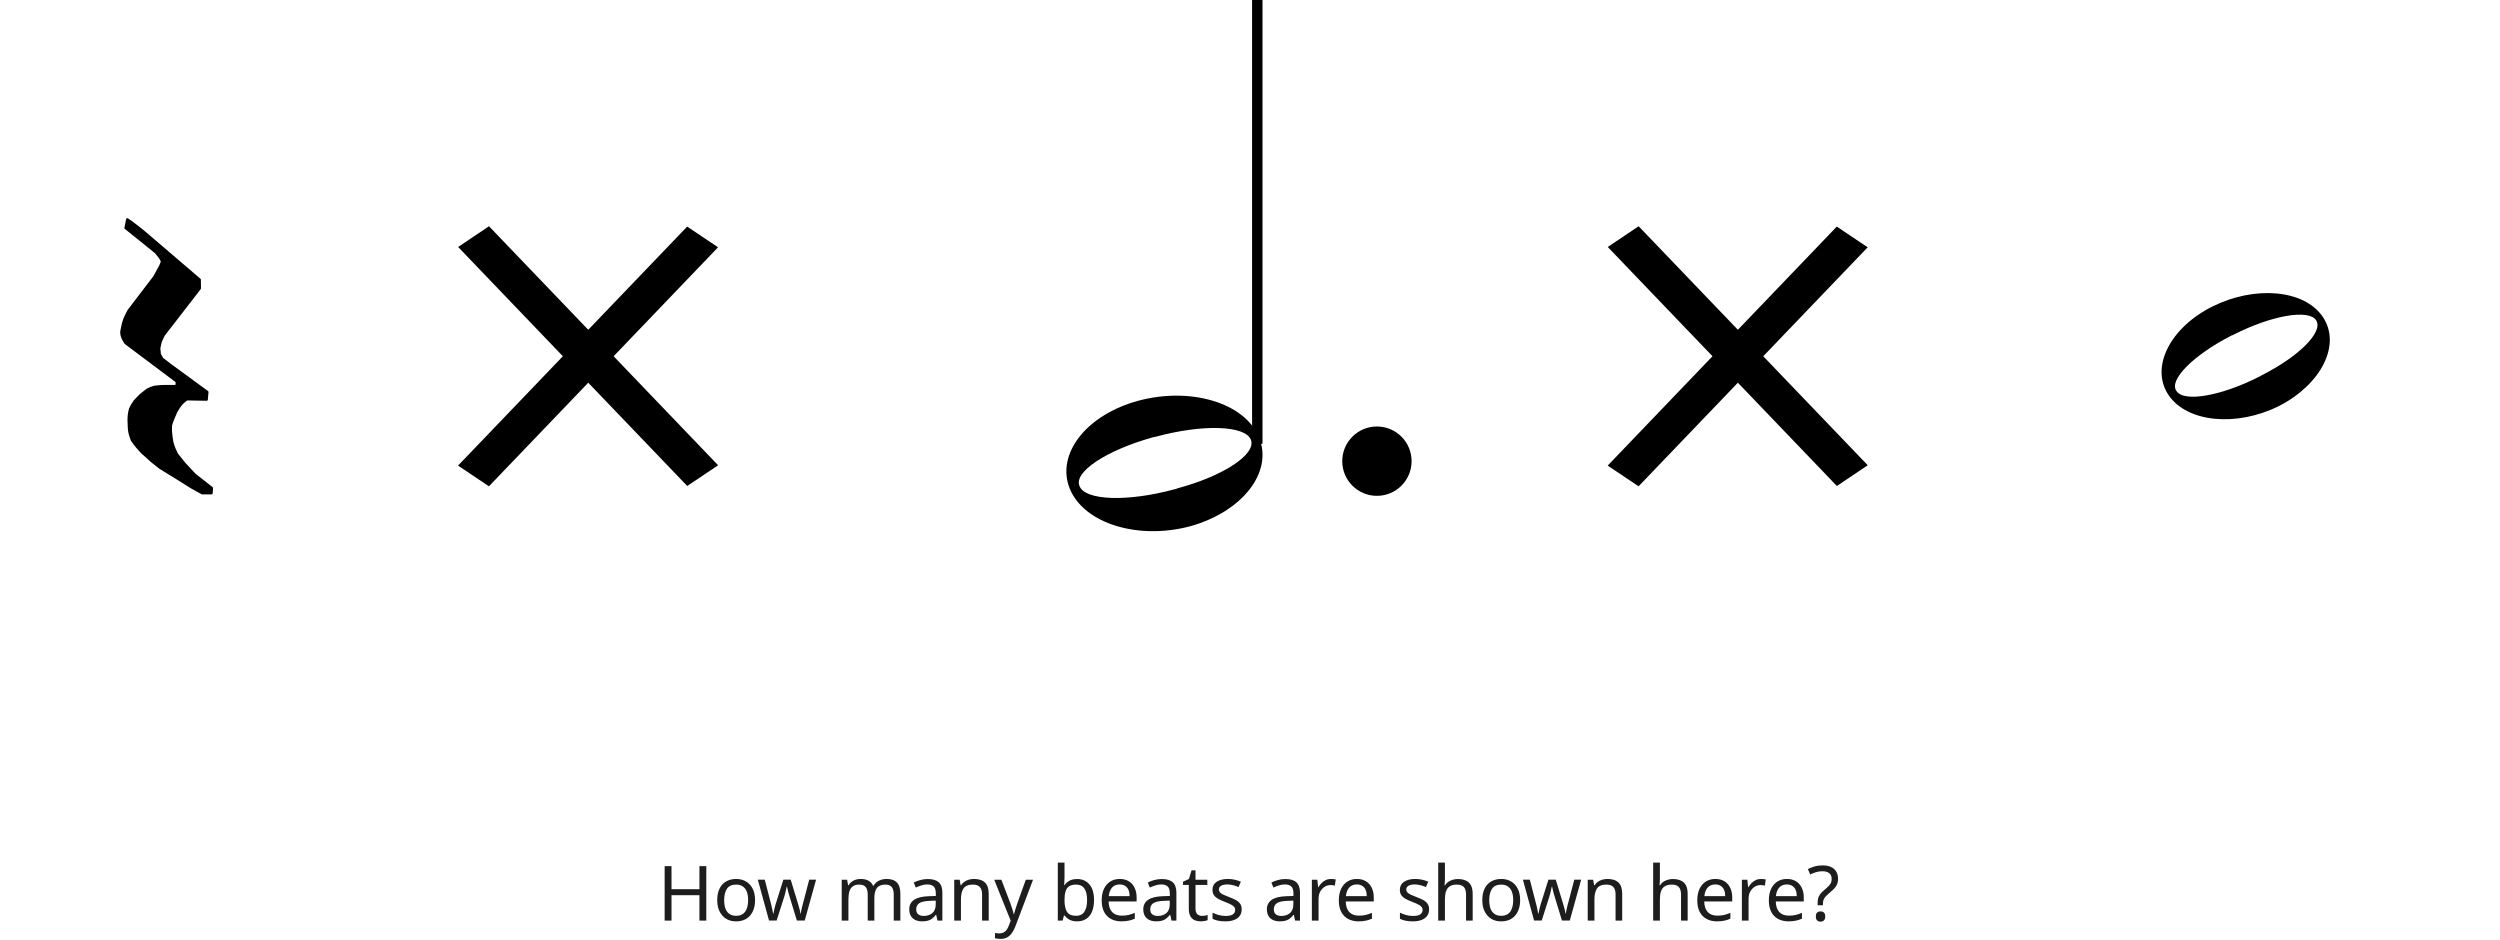
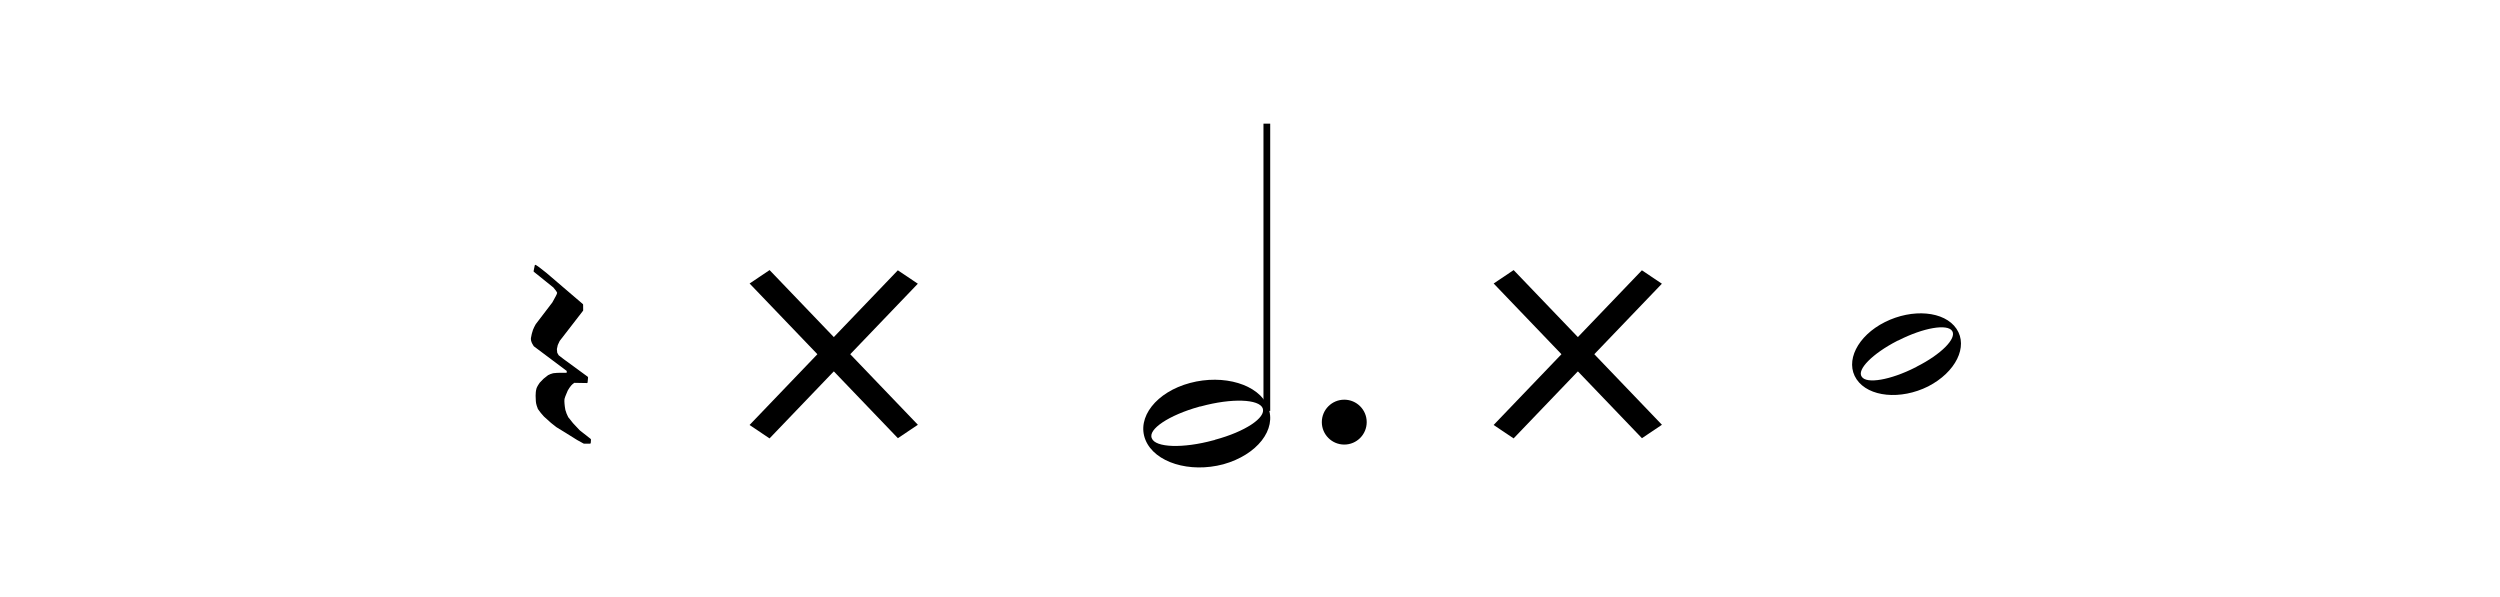
- <svg xmlns="http://www.w3.org/2000/svg" width="721" height="271" viewBox="0 0 721 271" fill="none">
+ <svg xmlns="http://www.w3.org/2000/svg" width="1114" height="266" viewBox="-201.9 -55.1 1114 266" fill="none">
  <path fill-rule="evenodd" clip-rule="evenodd" d="M57.603 80.652L57.628 83.178L47.204 96.652L46.33 98.528L45.904 100.452L46.079 102.178L46.779 103.428L49.003 105.151L59.803 113.051L59.603 115.251L53.903 115.151C53.256 115.616 52.719 116.027 52.342 116.49C51.723 117.182 51.28 117.991 50.803 118.751L50.003 120.651C49.706 121.318 49.47 121.984 49.303 122.651C49.239 123.318 49.236 123.984 49.303 124.651C49.368 125.651 49.503 126.651 49.703 127.651C50.012 128.835 50.487 129.907 51.003 130.951L53.178 133.676L56.178 136.876L61.103 140.751L61.003 142.251H58.303L55.403 140.651L50.603 137.651L46.204 134.951L43.804 133.051L40.73 130.276C39.791 129.262 38.884 128.194 38.079 126.976C37.651 125.896 37.288 124.802 37.204 123.651L37.104 121.251C37.087 120.188 37.203 119.095 37.518 117.964C37.992 116.84 38.511 116.191 38.879 115.627L40.53 113.927L42.479 112.376C43.187 112.012 43.896 111.719 44.604 111.551C46.778 111.259 48.826 111.355 50.903 111.351L51.003 110.051L36.204 98.952C36.012 98.647 35.779 98.33 35.604 97.952C35.182 97.186 34.966 96.419 35.004 95.652C35.214 94.432 35.471 93.167 35.892 92.042C36.218 91.188 36.675 90.33 37.104 89.552L44.504 79.852L46.079 76.978C46.395 76.428 46.608 75.878 46.73 75.328C46.318 74.422 45.611 73.587 44.904 72.752L36.204 65.752L36.704 63.252L38.079 64.178L41.33 66.728L57.603 80.652Z" fill="black" stroke="black" stroke-width="0.667" stroke-miterlimit="79.84" stroke-linecap="round" stroke-linejoin="round" />
  <rect width="10.725" height="95.484" transform="matrix(0.830285 -0.557339 0.692009 0.721889 132.123 71.2285)" fill="black" />
  <rect width="10.725" height="95.484" transform="matrix(-0.830285 -0.557339 -0.692009 0.721889 207.084 71.3223)" fill="black" />
  <rect x="361.104" width="3" height="128" fill="black" />
  <path d="M308.537 140.964C304.425 130.912 313.409 119.543 328.387 115.548C343.364 111.552 359.001 116.128 363.114 126.18C367.226 136.232 358.242 147.6 343.226 151.78C328.249 155.775 312.65 151.016 308.537 140.964V140.964ZM360.765 126.844C359.193 122.685 346.9 122.252 333.309 125.959C333.097 125.915 333.059 126.099 332.847 126.055C332.635 126.011 332.385 126.151 332.385 126.151C319.006 129.902 309.526 136.184 311.348 140.203C312.92 144.362 325.213 144.796 338.804 141.089C339.016 141.133 339.054 140.949 339.266 140.993L339.516 140.853C352.857 137.286 362.337 131.003 360.765 126.844V126.844Z" fill="black" />
  <circle cx="397.104" cy="133" r="10" fill="black" />
  <rect width="10.725" height="95.484" transform="matrix(0.830285 -0.557339 0.692009 0.721889 463.676 71.2285)" fill="black" />
  <rect width="10.725" height="95.484" transform="matrix(-0.830285 -0.557339 -0.692009 0.721889 538.637 71.3223)" fill="black" />
  <path d="M625.403 113.927C620.054 105.978 625.785 94.552 638.009 88.424C650.234 82.297 664.56 83.457 669.908 91.405C675.256 99.354 669.526 110.78 657.301 117.073C645.077 123.2 630.751 121.875 625.403 113.927V113.927ZM667.998 92.399C665.897 89.087 655.2 90.908 644.122 96.539C643.931 96.539 643.931 96.704 643.74 96.704C643.549 96.704 643.358 96.87 643.358 96.87C632.47 102.5 625.403 109.621 627.695 112.767C629.796 116.079 640.493 114.258 651.571 108.627C651.762 108.627 651.762 108.462 651.953 108.462L652.144 108.296C663.032 102.831 670.099 95.711 667.998 92.399V92.399Z" fill="black" />
-   <path d="M203.697 265.502H201.717V258.176H193.665V265.502H191.685V249.794H193.665V256.438H201.717V249.794H203.697V265.502ZM217.76 259.584C217.76 260.567 217.628 261.439 217.364 262.202C217.115 262.95 216.748 263.588 216.264 264.116C215.795 264.644 215.215 265.047 214.526 265.326C213.851 265.59 213.096 265.722 212.26 265.722C211.483 265.722 210.764 265.59 210.104 265.326C209.444 265.047 208.872 264.644 208.388 264.116C207.904 263.588 207.523 262.95 207.244 262.202C206.98 261.439 206.848 260.567 206.848 259.584C206.848 258.279 207.068 257.179 207.508 256.284C207.948 255.375 208.579 254.685 209.4 254.216C210.221 253.732 211.197 253.49 212.326 253.49C213.397 253.49 214.335 253.732 215.142 254.216C215.963 254.685 216.601 255.375 217.056 256.284C217.525 257.179 217.76 258.279 217.76 259.584ZM208.85 259.584C208.85 260.508 208.967 261.315 209.202 262.004C209.451 262.679 209.833 263.199 210.346 263.566C210.859 263.933 211.512 264.116 212.304 264.116C213.096 264.116 213.749 263.933 214.262 263.566C214.775 263.199 215.149 262.679 215.384 262.004C215.633 261.315 215.758 260.508 215.758 259.584C215.758 258.645 215.633 257.846 215.384 257.186C215.135 256.526 214.753 256.02 214.24 255.668C213.741 255.301 213.089 255.118 212.282 255.118C211.079 255.118 210.207 255.514 209.664 256.306C209.121 257.098 208.85 258.191 208.85 259.584ZM227.791 258.836C227.703 258.528 227.615 258.227 227.527 257.934C227.439 257.626 227.358 257.34 227.285 257.076C227.226 256.797 227.167 256.541 227.109 256.306C227.05 256.071 227.006 255.873 226.977 255.712H226.889C226.859 255.873 226.815 256.071 226.757 256.306C226.713 256.541 226.654 256.797 226.581 257.076C226.522 257.355 226.449 257.648 226.361 257.956C226.287 258.249 226.199 258.55 226.097 258.858L223.985 265.48H221.785L218.551 253.688H220.553L222.181 259.98C222.298 260.405 222.408 260.838 222.511 261.278C222.613 261.703 222.701 262.114 222.775 262.51C222.863 262.891 222.921 263.221 222.951 263.5H223.039C223.083 263.324 223.134 263.104 223.193 262.84C223.251 262.576 223.31 262.297 223.369 262.004C223.442 261.711 223.515 261.417 223.589 261.124C223.677 260.831 223.757 260.567 223.831 260.332L225.921 253.688H228.033L230.057 260.332C230.159 260.669 230.262 261.029 230.365 261.41C230.482 261.791 230.585 262.165 230.673 262.532C230.761 262.884 230.819 263.199 230.849 263.478H230.937C230.966 263.229 231.017 262.921 231.091 262.554C231.179 262.173 231.274 261.762 231.377 261.322C231.494 260.867 231.611 260.42 231.729 259.98L233.379 253.688H235.359L232.081 265.48H229.815L227.791 258.836ZM255.684 253.49C257.019 253.49 258.016 253.835 258.676 254.524C259.336 255.199 259.666 256.299 259.666 257.824V265.502H257.752V257.912C257.752 256.988 257.554 256.291 257.158 255.822C256.777 255.353 256.176 255.118 255.354 255.118C254.21 255.118 253.389 255.448 252.89 256.108C252.406 256.768 252.164 257.729 252.164 258.99V265.502H250.25V257.912C250.25 257.296 250.162 256.783 249.986 256.372C249.81 255.947 249.546 255.631 249.194 255.426C248.842 255.221 248.388 255.118 247.83 255.118C247.038 255.118 246.415 255.287 245.96 255.624C245.506 255.947 245.176 256.423 244.97 257.054C244.78 257.685 244.684 258.462 244.684 259.386V265.502H242.748V253.71H244.31L244.596 255.316H244.706C244.956 254.905 245.256 254.568 245.608 254.304C245.975 254.025 246.378 253.82 246.818 253.688C247.258 253.556 247.713 253.49 248.182 253.49C249.092 253.49 249.847 253.651 250.448 253.974C251.064 254.297 251.512 254.795 251.79 255.47H251.9C252.296 254.795 252.832 254.297 253.506 253.974C254.196 253.651 254.922 253.49 255.684 253.49ZM267.555 253.512C268.992 253.512 270.056 253.827 270.745 254.458C271.434 255.089 271.779 256.093 271.779 257.472V265.502H270.371L269.997 263.83H269.909C269.572 264.255 269.22 264.615 268.853 264.908C268.501 265.187 268.09 265.392 267.621 265.524C267.166 265.656 266.609 265.722 265.949 265.722C265.245 265.722 264.607 265.597 264.035 265.348C263.478 265.099 263.038 264.717 262.715 264.204C262.392 263.676 262.231 263.016 262.231 262.224C262.231 261.051 262.693 260.149 263.617 259.518C264.541 258.873 265.964 258.521 267.885 258.462L269.887 258.396V257.692C269.887 256.709 269.674 256.027 269.249 255.646C268.824 255.265 268.222 255.074 267.445 255.074C266.829 255.074 266.242 255.169 265.685 255.36C265.128 255.536 264.607 255.741 264.123 255.976L263.529 254.524C264.042 254.245 264.651 254.011 265.355 253.82C266.059 253.615 266.792 253.512 267.555 253.512ZM268.127 259.804C266.66 259.863 265.641 260.097 265.069 260.508C264.512 260.919 264.233 261.498 264.233 262.246C264.233 262.906 264.431 263.39 264.827 263.698C265.238 264.006 265.758 264.16 266.389 264.16C267.386 264.16 268.215 263.889 268.875 263.346C269.535 262.789 269.865 261.938 269.865 260.794V259.738L268.127 259.804ZM280.877 253.49C282.285 253.49 283.348 253.835 284.067 254.524C284.786 255.199 285.145 256.299 285.145 257.824V265.502H283.231V257.956C283.231 257.003 283.018 256.291 282.593 255.822C282.168 255.353 281.5 255.118 280.591 255.118C279.286 255.118 278.384 255.485 277.885 256.218C277.386 256.951 277.137 258.007 277.137 259.386V265.502H275.201V253.71H276.763L277.049 255.316H277.159C277.423 254.905 277.746 254.568 278.127 254.304C278.523 254.025 278.956 253.82 279.425 253.688C279.894 253.556 280.378 253.49 280.877 253.49ZM286.733 253.71H288.801L291.353 260.42C291.499 260.816 291.631 261.197 291.749 261.564C291.881 261.931 291.998 262.29 292.101 262.642C292.203 262.979 292.284 263.309 292.343 263.632H292.431C292.519 263.265 292.658 262.789 292.849 262.202C293.039 261.601 293.237 260.999 293.443 260.398L295.841 253.71H297.931L292.849 267.13C292.57 267.863 292.24 268.501 291.859 269.044C291.492 269.601 291.037 270.027 290.495 270.32C289.967 270.628 289.321 270.782 288.559 270.782C288.207 270.782 287.899 270.76 287.635 270.716C287.371 270.687 287.143 270.65 286.953 270.606V269.066C287.114 269.095 287.305 269.125 287.525 269.154C287.759 269.183 288.001 269.198 288.251 269.198C288.705 269.198 289.094 269.11 289.417 268.934C289.754 268.773 290.04 268.531 290.275 268.208C290.509 267.9 290.707 267.533 290.869 267.108L291.485 265.546L286.733 253.71ZM307.006 252.852C307.006 253.351 306.992 253.82 306.962 254.26C306.948 254.685 306.926 255.023 306.896 255.272H307.006C307.344 254.773 307.806 254.355 308.392 254.018C308.979 253.681 309.734 253.512 310.658 253.512C312.125 253.512 313.298 254.025 314.178 255.052C315.073 256.064 315.52 257.582 315.52 259.606C315.52 260.955 315.315 262.085 314.904 262.994C314.508 263.903 313.944 264.585 313.21 265.04C312.477 265.495 311.626 265.722 310.658 265.722C309.734 265.722 308.979 265.553 308.392 265.216C307.806 264.879 307.344 264.475 307.006 264.006H306.852L306.456 265.502H305.07V248.782H307.006V252.852ZM310.328 255.118C309.492 255.118 308.832 255.279 308.348 255.602C307.864 255.91 307.52 256.394 307.314 257.054C307.109 257.699 307.006 258.528 307.006 259.54V259.628C307.006 261.08 307.241 262.195 307.71 262.972C308.194 263.735 309.082 264.116 310.372 264.116C311.428 264.116 312.213 263.727 312.726 262.95C313.254 262.173 313.518 261.051 313.518 259.584C313.518 258.103 313.254 256.988 312.726 256.24C312.213 255.492 311.414 255.118 310.328 255.118ZM322.939 253.49C323.951 253.49 324.817 253.71 325.535 254.15C326.269 254.59 326.826 255.213 327.207 256.02C327.603 256.812 327.801 257.743 327.801 258.814V259.98H319.727C319.757 261.315 320.094 262.334 320.739 263.038C321.399 263.727 322.316 264.072 323.489 264.072C324.237 264.072 324.897 264.006 325.469 263.874C326.056 263.727 326.657 263.522 327.273 263.258V264.952C326.672 265.216 326.078 265.407 325.491 265.524C324.905 265.656 324.208 265.722 323.401 265.722C322.287 265.722 321.297 265.495 320.431 265.04C319.581 264.585 318.913 263.911 318.429 263.016C317.96 262.107 317.725 260.999 317.725 259.694C317.725 258.403 317.938 257.296 318.363 256.372C318.803 255.448 319.412 254.737 320.189 254.238C320.981 253.739 321.898 253.49 322.939 253.49ZM322.917 255.074C321.993 255.074 321.26 255.375 320.717 255.976C320.189 256.563 319.874 257.384 319.771 258.44H325.777C325.777 257.765 325.675 257.179 325.469 256.68C325.264 256.181 324.949 255.793 324.523 255.514C324.113 255.221 323.577 255.074 322.917 255.074ZM335.049 253.512C336.487 253.512 337.55 253.827 338.239 254.458C338.929 255.089 339.273 256.093 339.273 257.472V265.502H337.865L337.491 263.83H337.403C337.066 264.255 336.714 264.615 336.347 264.908C335.995 265.187 335.585 265.392 335.115 265.524C334.661 265.656 334.103 265.722 333.443 265.722C332.739 265.722 332.101 265.597 331.529 265.348C330.972 265.099 330.532 264.717 330.209 264.204C329.887 263.676 329.725 263.016 329.725 262.224C329.725 261.051 330.187 260.149 331.111 259.518C332.035 258.873 333.458 258.521 335.379 258.462L337.381 258.396V257.692C337.381 256.709 337.169 256.027 336.743 255.646C336.318 255.265 335.717 255.074 334.939 255.074C334.323 255.074 333.737 255.169 333.179 255.36C332.622 255.536 332.101 255.741 331.617 255.976L331.023 254.524C331.537 254.245 332.145 254.011 332.849 253.82C333.553 253.615 334.287 253.512 335.049 253.512ZM335.621 259.804C334.155 259.863 333.135 260.097 332.563 260.508C332.006 260.919 331.727 261.498 331.727 262.246C331.727 262.906 331.925 263.39 332.321 263.698C332.732 264.006 333.253 264.16 333.883 264.16C334.881 264.16 335.709 263.889 336.369 263.346C337.029 262.789 337.359 261.938 337.359 260.794V259.738L335.621 259.804ZM346.633 264.138C346.927 264.138 347.227 264.116 347.535 264.072C347.843 264.013 348.093 263.955 348.283 263.896V265.37C348.078 265.473 347.785 265.553 347.403 265.612C347.022 265.685 346.655 265.722 346.303 265.722C345.687 265.722 345.115 265.619 344.587 265.414C344.074 265.194 343.656 264.82 343.333 264.292C343.011 263.764 342.849 263.023 342.849 262.07V255.206H341.177V254.282L342.871 253.512L343.641 251.004H344.785V253.71H348.195V255.206H344.785V262.026C344.785 262.745 344.954 263.28 345.291 263.632C345.643 263.969 346.091 264.138 346.633 264.138ZM358.103 262.246C358.103 263.009 357.912 263.647 357.531 264.16C357.149 264.673 356.607 265.062 355.903 265.326C355.199 265.59 354.363 265.722 353.395 265.722C352.573 265.722 351.862 265.656 351.261 265.524C350.674 265.392 350.153 265.209 349.699 264.974V263.214C350.168 263.449 350.733 263.669 351.393 263.874C352.067 264.065 352.749 264.16 353.439 264.16C354.421 264.16 355.133 264.006 355.573 263.698C356.013 263.375 356.233 262.95 356.233 262.422C356.233 262.129 356.152 261.865 355.991 261.63C355.829 261.395 355.536 261.161 355.111 260.926C354.7 260.691 354.106 260.427 353.329 260.134C352.566 259.841 351.913 259.547 351.371 259.254C350.828 258.961 350.41 258.609 350.117 258.198C349.823 257.787 349.677 257.259 349.677 256.614C349.677 255.617 350.08 254.847 350.887 254.304C351.708 253.761 352.779 253.49 354.099 253.49C354.817 253.49 355.485 253.563 356.101 253.71C356.731 253.842 357.318 254.033 357.861 254.282L357.201 255.822C356.878 255.675 356.533 255.551 356.167 255.448C355.815 255.331 355.455 255.243 355.089 255.184C354.722 255.111 354.348 255.074 353.967 255.074C353.175 255.074 352.566 255.206 352.141 255.47C351.73 255.719 351.525 256.064 351.525 256.504C351.525 256.827 351.62 257.105 351.811 257.34C352.001 257.56 352.317 257.78 352.757 258C353.211 258.205 353.813 258.455 354.561 258.748C355.309 259.027 355.947 259.313 356.475 259.606C357.003 259.899 357.406 260.259 357.685 260.684C357.963 261.095 358.103 261.615 358.103 262.246ZM370.693 253.512C372.13 253.512 373.193 253.827 373.883 254.458C374.572 255.089 374.917 256.093 374.917 257.472V265.502H373.509L373.135 263.83H373.047C372.709 264.255 372.357 264.615 371.991 264.908C371.639 265.187 371.228 265.392 370.759 265.524C370.304 265.656 369.747 265.722 369.087 265.722C368.383 265.722 367.745 265.597 367.173 265.348C366.615 265.099 366.175 264.717 365.853 264.204C365.53 263.676 365.369 263.016 365.369 262.224C365.369 261.051 365.831 260.149 366.755 259.518C367.679 258.873 369.101 258.521 371.023 258.462L373.025 258.396V257.692C373.025 256.709 372.812 256.027 372.387 255.646C371.961 255.265 371.36 255.074 370.583 255.074C369.967 255.074 369.38 255.169 368.823 255.36C368.265 255.536 367.745 255.741 367.261 255.976L366.667 254.524C367.18 254.245 367.789 254.011 368.493 253.82C369.197 253.615 369.93 253.512 370.693 253.512ZM371.265 259.804C369.798 259.863 368.779 260.097 368.207 260.508C367.649 260.919 367.371 261.498 367.371 262.246C367.371 262.906 367.569 263.39 367.965 263.698C368.375 264.006 368.896 264.16 369.527 264.16C370.524 264.16 371.353 263.889 372.013 263.346C372.673 262.789 373.003 261.938 373.003 260.794V259.738L371.265 259.804ZM383.839 253.49C384.059 253.49 384.293 253.505 384.543 253.534C384.807 253.549 385.034 253.578 385.225 253.622L384.983 255.404C384.792 255.36 384.579 255.323 384.345 255.294C384.125 255.265 383.912 255.25 383.707 255.25C383.252 255.25 382.819 255.345 382.409 255.536C381.998 255.727 381.631 255.998 381.309 256.35C380.986 256.687 380.729 257.098 380.539 257.582C380.363 258.066 380.275 258.609 380.275 259.21V265.502H378.339V253.71H379.923L380.143 255.866H380.231C380.48 255.426 380.781 255.03 381.133 254.678C381.485 254.311 381.888 254.025 382.343 253.82C382.797 253.6 383.296 253.49 383.839 253.49ZM391.331 253.49C392.343 253.49 393.208 253.71 393.927 254.15C394.66 254.59 395.218 255.213 395.599 256.02C395.995 256.812 396.193 257.743 396.193 258.814V259.98H388.119C388.148 261.315 388.486 262.334 389.131 263.038C389.791 263.727 390.708 264.072 391.881 264.072C392.629 264.072 393.289 264.006 393.861 263.874C394.448 263.727 395.049 263.522 395.665 263.258V264.952C395.064 265.216 394.47 265.407 393.883 265.524C393.296 265.656 392.6 265.722 391.793 265.722C390.678 265.722 389.688 265.495 388.823 265.04C387.972 264.585 387.305 263.911 386.821 263.016C386.352 262.107 386.117 260.999 386.117 259.694C386.117 258.403 386.33 257.296 386.755 256.372C387.195 255.448 387.804 254.737 388.581 254.238C389.373 253.739 390.29 253.49 391.331 253.49ZM391.309 255.074C390.385 255.074 389.652 255.375 389.109 255.976C388.581 256.563 388.266 257.384 388.163 258.44H394.169C394.169 257.765 394.066 257.179 393.861 256.68C393.656 256.181 393.34 255.793 392.915 255.514C392.504 255.221 391.969 255.074 391.309 255.074ZM412.148 262.246C412.148 263.009 411.957 263.647 411.576 264.16C411.195 264.673 410.652 265.062 409.948 265.326C409.244 265.59 408.408 265.722 407.44 265.722C406.619 265.722 405.907 265.656 405.306 265.524C404.719 265.392 404.199 265.209 403.744 264.974V263.214C404.213 263.449 404.778 263.669 405.438 263.874C406.113 264.065 406.795 264.16 407.484 264.16C408.467 264.16 409.178 264.006 409.618 263.698C410.058 263.375 410.278 262.95 410.278 262.422C410.278 262.129 410.197 261.865 410.036 261.63C409.875 261.395 409.581 261.161 409.156 260.926C408.745 260.691 408.151 260.427 407.374 260.134C406.611 259.841 405.959 259.547 405.416 259.254C404.873 258.961 404.455 258.609 404.162 258.198C403.869 257.787 403.722 257.259 403.722 256.614C403.722 255.617 404.125 254.847 404.932 254.304C405.753 253.761 406.824 253.49 408.144 253.49C408.863 253.49 409.53 253.563 410.146 253.71C410.777 253.842 411.363 254.033 411.906 254.282L411.246 255.822C410.923 255.675 410.579 255.551 410.212 255.448C409.86 255.331 409.501 255.243 409.134 255.184C408.767 255.111 408.393 255.074 408.012 255.074C407.22 255.074 406.611 255.206 406.186 255.47C405.775 255.719 405.57 256.064 405.57 256.504C405.57 256.827 405.665 257.105 405.856 257.34C406.047 257.56 406.362 257.78 406.802 258C407.257 258.205 407.858 258.455 408.606 258.748C409.354 259.027 409.992 259.313 410.52 259.606C411.048 259.899 411.451 260.259 411.73 260.684C412.009 261.095 412.148 261.615 412.148 262.246ZM416.713 253.688C416.713 253.967 416.699 254.253 416.669 254.546C416.655 254.839 416.633 255.103 416.603 255.338H416.735C416.985 254.927 417.3 254.59 417.681 254.326C418.063 254.062 418.488 253.864 418.957 253.732C419.427 253.585 419.911 253.512 420.409 253.512C421.363 253.512 422.155 253.666 422.785 253.974C423.431 254.267 423.915 254.729 424.237 255.36C424.56 255.991 424.721 256.812 424.721 257.824V265.502H422.807V257.956C422.807 257.003 422.595 256.291 422.169 255.822C421.744 255.353 421.077 255.118 420.167 255.118C419.287 255.118 418.598 255.287 418.099 255.624C417.601 255.947 417.241 256.431 417.021 257.076C416.816 257.707 416.713 258.484 416.713 259.408V265.502H414.777V248.782H416.713V253.688ZM438.409 259.584C438.409 260.567 438.277 261.439 438.013 262.202C437.763 262.95 437.397 263.588 436.913 264.116C436.443 264.644 435.864 265.047 435.175 265.326C434.5 265.59 433.745 265.722 432.909 265.722C432.131 265.722 431.413 265.59 430.753 265.326C430.093 265.047 429.521 264.644 429.037 264.116C428.553 263.588 428.171 262.95 427.893 262.202C427.629 261.439 427.497 260.567 427.497 259.584C427.497 258.279 427.717 257.179 428.157 256.284C428.597 255.375 429.227 254.685 430.049 254.216C430.87 253.732 431.845 253.49 432.975 253.49C434.045 253.49 434.984 253.732 435.791 254.216C436.612 254.685 437.25 255.375 437.705 256.284C438.174 257.179 438.409 258.279 438.409 259.584ZM429.499 259.584C429.499 260.508 429.616 261.315 429.851 262.004C430.1 262.679 430.481 263.199 430.995 263.566C431.508 263.933 432.161 264.116 432.953 264.116C433.745 264.116 434.397 263.933 434.911 263.566C435.424 263.199 435.798 262.679 436.033 262.004C436.282 261.315 436.407 260.508 436.407 259.584C436.407 258.645 436.282 257.846 436.033 257.186C435.783 256.526 435.402 256.02 434.889 255.668C434.39 255.301 433.737 255.118 432.931 255.118C431.728 255.118 430.855 255.514 430.313 256.306C429.77 257.098 429.499 258.191 429.499 259.584ZM448.439 258.836C448.351 258.528 448.263 258.227 448.175 257.934C448.087 257.626 448.007 257.34 447.933 257.076C447.875 256.797 447.816 256.541 447.757 256.306C447.699 256.071 447.655 255.873 447.625 255.712H447.537C447.508 255.873 447.464 256.071 447.405 256.306C447.361 256.541 447.303 256.797 447.229 257.076C447.171 257.355 447.097 257.648 447.009 257.956C446.936 258.249 446.848 258.55 446.745 258.858L444.633 265.48H442.433L439.199 253.688H441.201L442.829 259.98C442.947 260.405 443.057 260.838 443.159 261.278C443.262 261.703 443.35 262.114 443.423 262.51C443.511 262.891 443.57 263.221 443.599 263.5H443.687C443.731 263.324 443.783 263.104 443.841 262.84C443.9 262.576 443.959 262.297 444.017 262.004C444.091 261.711 444.164 261.417 444.237 261.124C444.325 260.831 444.406 260.567 444.479 260.332L446.569 253.688H448.681L450.705 260.332C450.808 260.669 450.911 261.029 451.013 261.41C451.131 261.791 451.233 262.165 451.321 262.532C451.409 262.884 451.468 263.199 451.497 263.478H451.585C451.615 263.229 451.666 262.921 451.739 262.554C451.827 262.173 451.923 261.762 452.025 261.322C452.143 260.867 452.26 260.42 452.377 259.98L454.027 253.688H456.007L452.729 265.48H450.463L448.439 258.836ZM463.578 253.49C464.986 253.49 466.05 253.835 466.768 254.524C467.487 255.199 467.846 256.299 467.846 257.824V265.502H465.932V257.956C465.932 257.003 465.72 256.291 465.294 255.822C464.869 255.353 464.202 255.118 463.292 255.118C461.987 255.118 461.085 255.485 460.586 256.218C460.088 256.951 459.838 258.007 459.838 259.386V265.502H457.902V253.71H459.464L459.75 255.316H459.86C460.124 254.905 460.447 254.568 460.828 254.304C461.224 254.025 461.657 253.82 462.126 253.688C462.596 253.556 463.08 253.49 463.578 253.49ZM478.713 253.688C478.713 253.967 478.698 254.253 478.669 254.546C478.654 254.839 478.632 255.103 478.603 255.338H478.735C478.984 254.927 479.299 254.59 479.681 254.326C480.062 254.062 480.487 253.864 480.957 253.732C481.426 253.585 481.91 253.512 482.409 253.512C483.362 253.512 484.154 253.666 484.785 253.974C485.43 254.267 485.914 254.729 486.237 255.36C486.559 255.991 486.721 256.812 486.721 257.824V265.502H484.807V257.956C484.807 257.003 484.594 256.291 484.169 255.822C483.743 255.353 483.076 255.118 482.167 255.118C481.287 255.118 480.597 255.287 480.099 255.624C479.6 255.947 479.241 256.431 479.021 257.076C478.815 257.707 478.713 258.484 478.713 259.408V265.502H476.777V248.782H478.713V253.688ZM494.71 253.49C495.722 253.49 496.588 253.71 497.306 254.15C498.04 254.59 498.597 255.213 498.978 256.02C499.374 256.812 499.572 257.743 499.572 258.814V259.98H491.498C491.528 261.315 491.865 262.334 492.51 263.038C493.17 263.727 494.087 264.072 495.26 264.072C496.008 264.072 496.668 264.006 497.24 263.874C497.827 263.727 498.428 263.522 499.044 263.258V264.952C498.443 265.216 497.849 265.407 497.262 265.524C496.676 265.656 495.979 265.722 495.172 265.722C494.058 265.722 493.068 265.495 492.202 265.04C491.352 264.585 490.684 263.911 490.2 263.016C489.731 262.107 489.496 260.999 489.496 259.694C489.496 258.403 489.709 257.296 490.134 256.372C490.574 255.448 491.183 254.737 491.96 254.238C492.752 253.739 493.669 253.49 494.71 253.49ZM494.688 255.074C493.764 255.074 493.031 255.375 492.488 255.976C491.96 256.563 491.645 257.384 491.542 258.44H497.548C497.548 257.765 497.446 257.179 497.24 256.68C497.035 256.181 496.72 255.793 496.294 255.514C495.884 255.221 495.348 255.074 494.688 255.074ZM507.854 253.49C508.074 253.49 508.309 253.505 508.558 253.534C508.822 253.549 509.05 253.578 509.24 253.622L508.998 255.404C508.808 255.36 508.595 255.323 508.36 255.294C508.14 255.265 507.928 255.25 507.722 255.25C507.268 255.25 506.835 255.345 506.424 255.536C506.014 255.727 505.647 255.998 505.324 256.35C505.002 256.687 504.745 257.098 504.554 257.582C504.378 258.066 504.29 258.609 504.29 259.21V265.502H502.354V253.71H503.938L504.158 255.866H504.246C504.496 255.426 504.796 255.03 505.148 254.678C505.5 254.311 505.904 254.025 506.358 253.82C506.813 253.6 507.312 253.49 507.854 253.49ZM515.347 253.49C516.359 253.49 517.224 253.71 517.943 254.15C518.676 254.59 519.233 255.213 519.615 256.02C520.011 256.812 520.209 257.743 520.209 258.814V259.98H512.135C512.164 261.315 512.501 262.334 513.147 263.038C513.807 263.727 514.723 264.072 515.897 264.072C516.645 264.072 517.305 264.006 517.877 263.874C518.463 263.727 519.065 263.522 519.681 263.258V264.952C519.079 265.216 518.485 265.407 517.899 265.524C517.312 265.656 516.615 265.722 515.809 265.722C514.694 265.722 513.704 265.495 512.839 265.04C511.988 264.585 511.321 263.911 510.837 263.016C510.367 262.107 510.133 260.999 510.133 259.694C510.133 258.403 510.345 257.296 510.771 256.372C511.211 255.448 511.819 254.737 512.597 254.238C513.389 253.739 514.305 253.49 515.347 253.49ZM515.325 255.074C514.401 255.074 513.667 255.375 513.125 255.976C512.597 256.563 512.281 257.384 512.179 258.44H518.185C518.185 257.765 518.082 257.179 517.877 256.68C517.671 256.181 517.356 255.793 516.931 255.514C516.52 255.221 515.985 255.074 515.325 255.074ZM524.201 260.486C524.201 259.929 524.252 259.452 524.355 259.056C524.472 258.645 524.663 258.257 524.927 257.89C525.205 257.523 525.579 257.142 526.049 256.746C526.621 256.262 527.061 255.859 527.369 255.536C527.691 255.213 527.919 254.898 528.051 254.59C528.183 254.282 528.249 253.908 528.249 253.468C528.249 252.764 528.021 252.221 527.567 251.84C527.112 251.459 526.452 251.268 525.587 251.268C524.868 251.268 524.23 251.363 523.673 251.554C523.115 251.73 522.58 251.943 522.067 252.192L521.385 250.652C521.971 250.344 522.617 250.087 523.321 249.882C524.039 249.677 524.839 249.574 525.719 249.574C527.112 249.574 528.19 249.919 528.953 250.608C529.715 251.297 530.097 252.236 530.097 253.424C530.097 254.084 529.987 254.649 529.767 255.118C529.561 255.573 529.261 255.998 528.865 256.394C528.483 256.775 528.029 257.186 527.501 257.626C527.017 258.037 526.643 258.396 526.379 258.704C526.129 259.012 525.961 259.32 525.873 259.628C525.785 259.921 525.741 260.281 525.741 260.706V261.08H524.201V260.486ZM523.695 264.314C523.695 263.771 523.819 263.39 524.069 263.17C524.333 262.95 524.663 262.84 525.059 262.84C525.425 262.84 525.741 262.95 526.005 263.17C526.269 263.39 526.401 263.771 526.401 264.314C526.401 264.842 526.269 265.223 526.005 265.458C525.741 265.693 525.425 265.81 525.059 265.81C524.663 265.81 524.333 265.693 524.069 265.458C523.819 265.223 523.695 264.842 523.695 264.314Z" fill="#1D1D1D" />
</svg>
